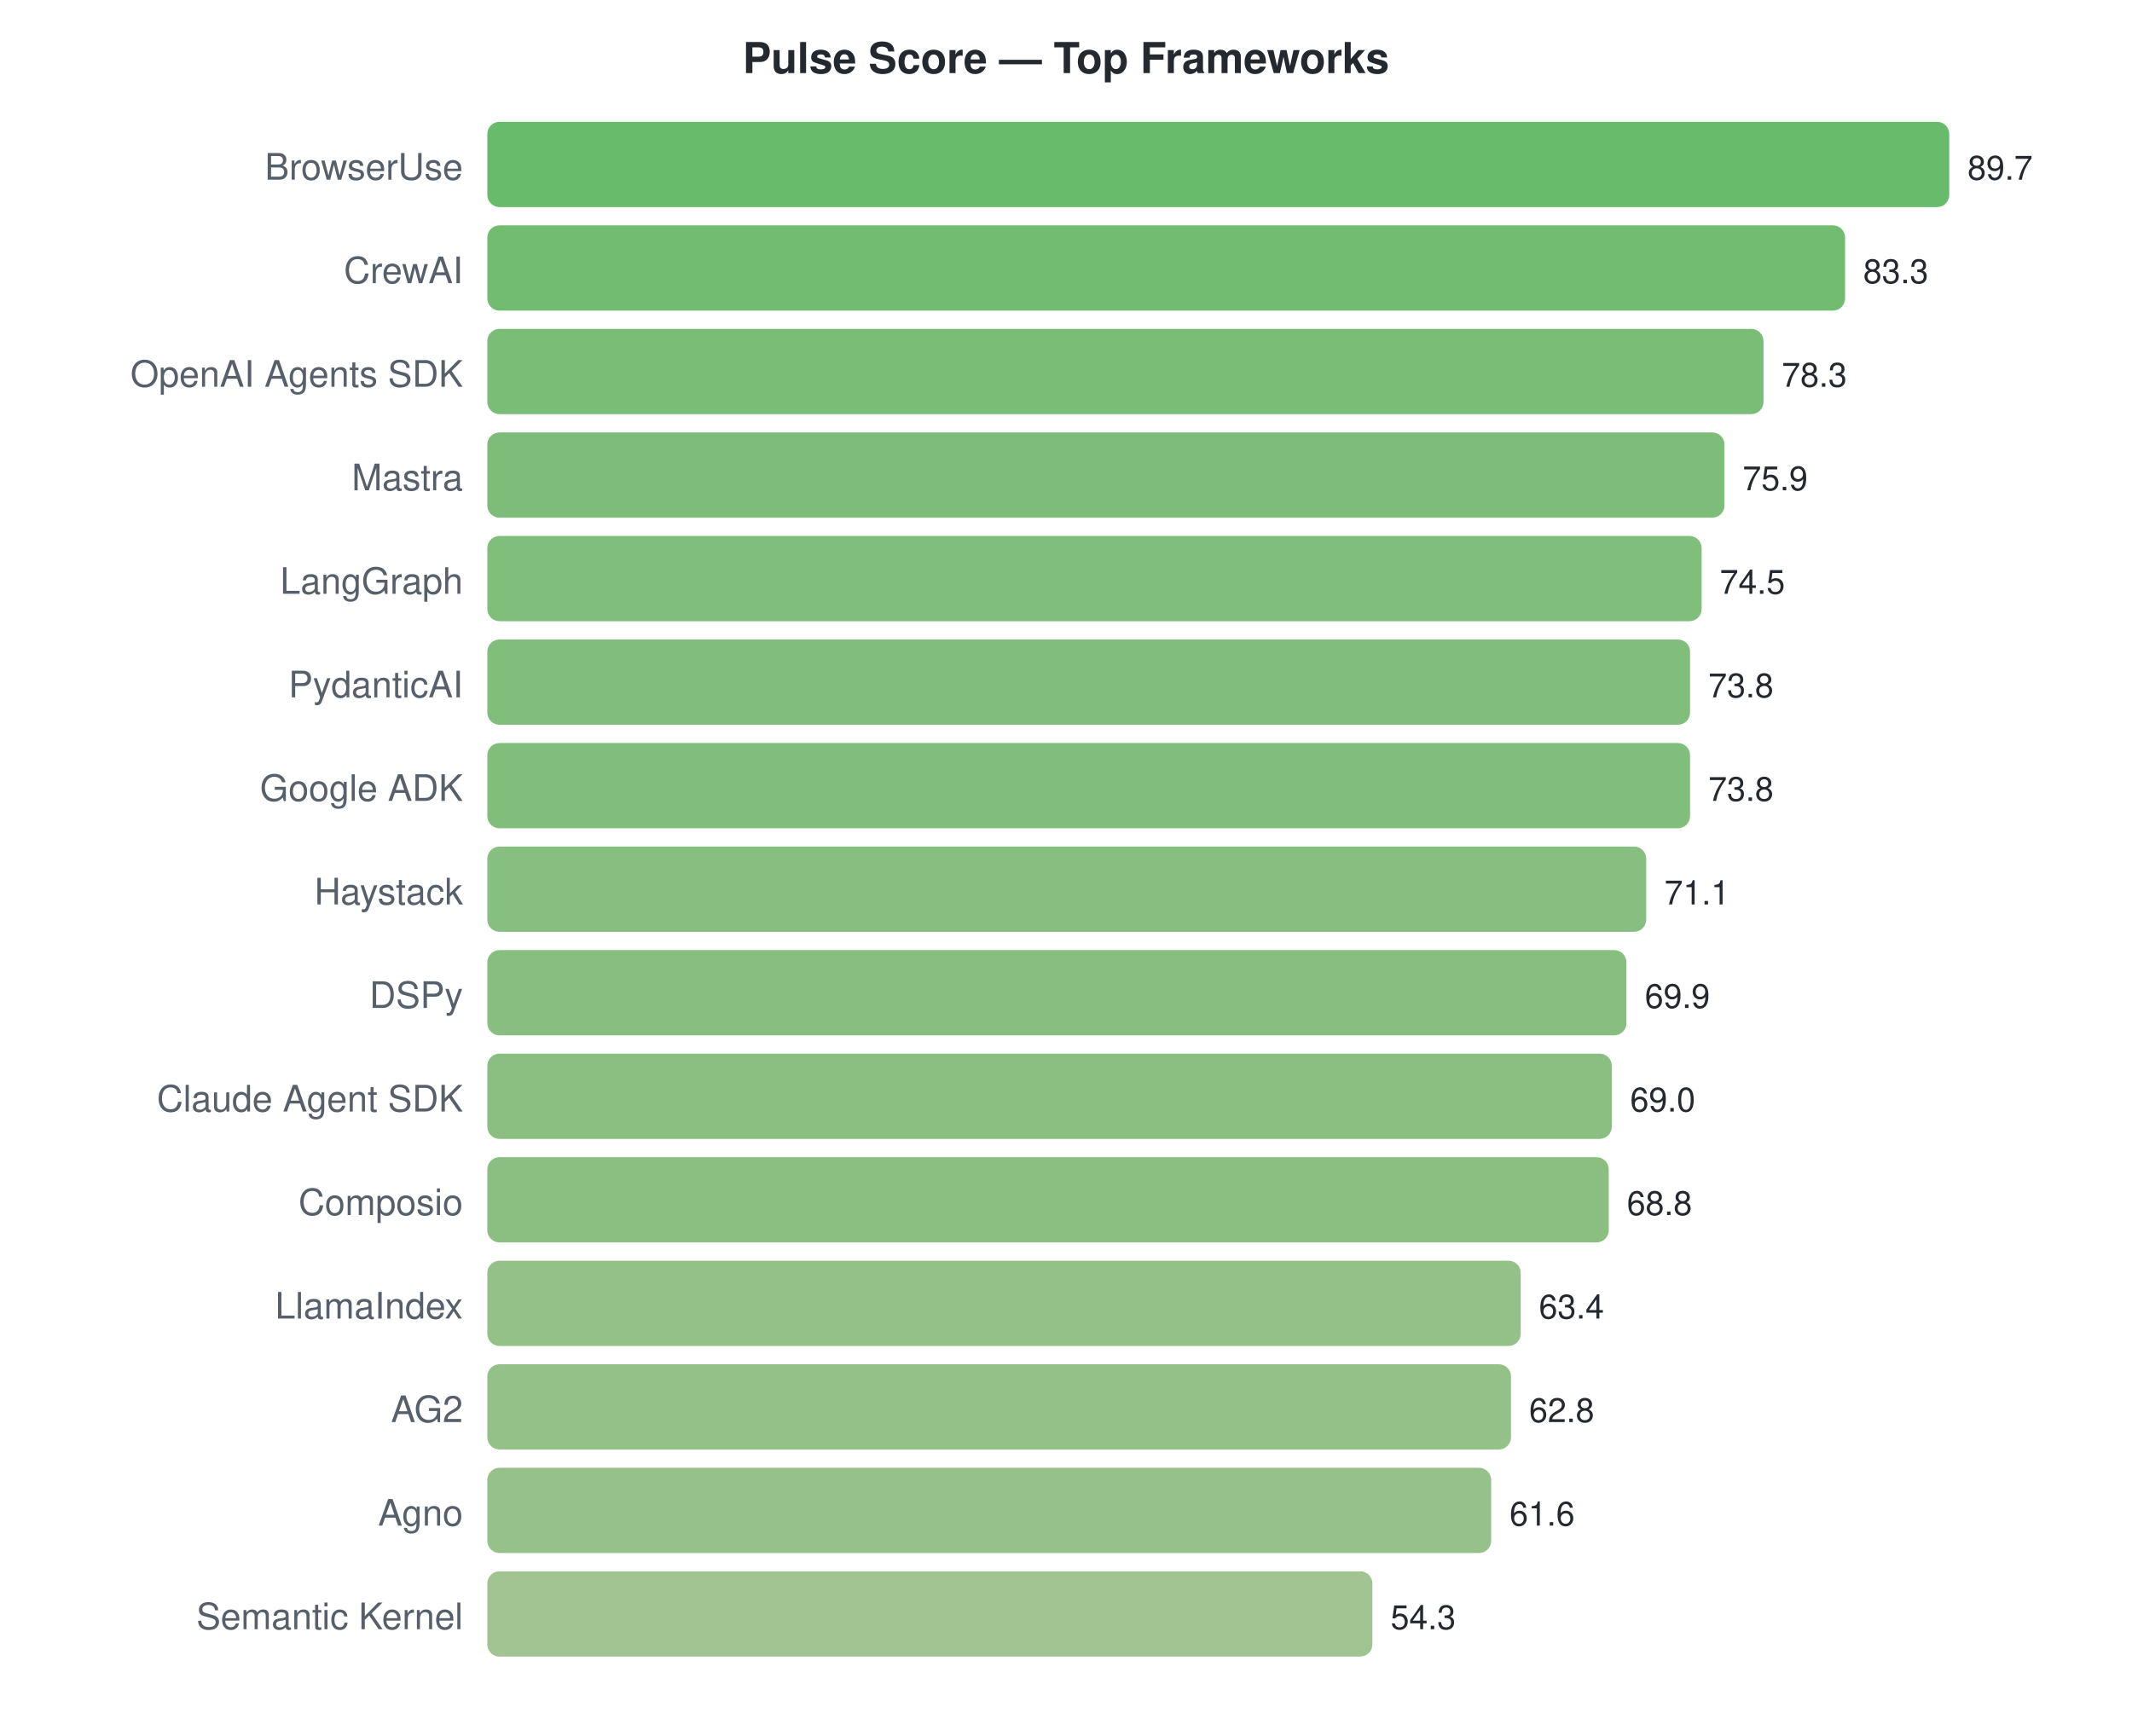
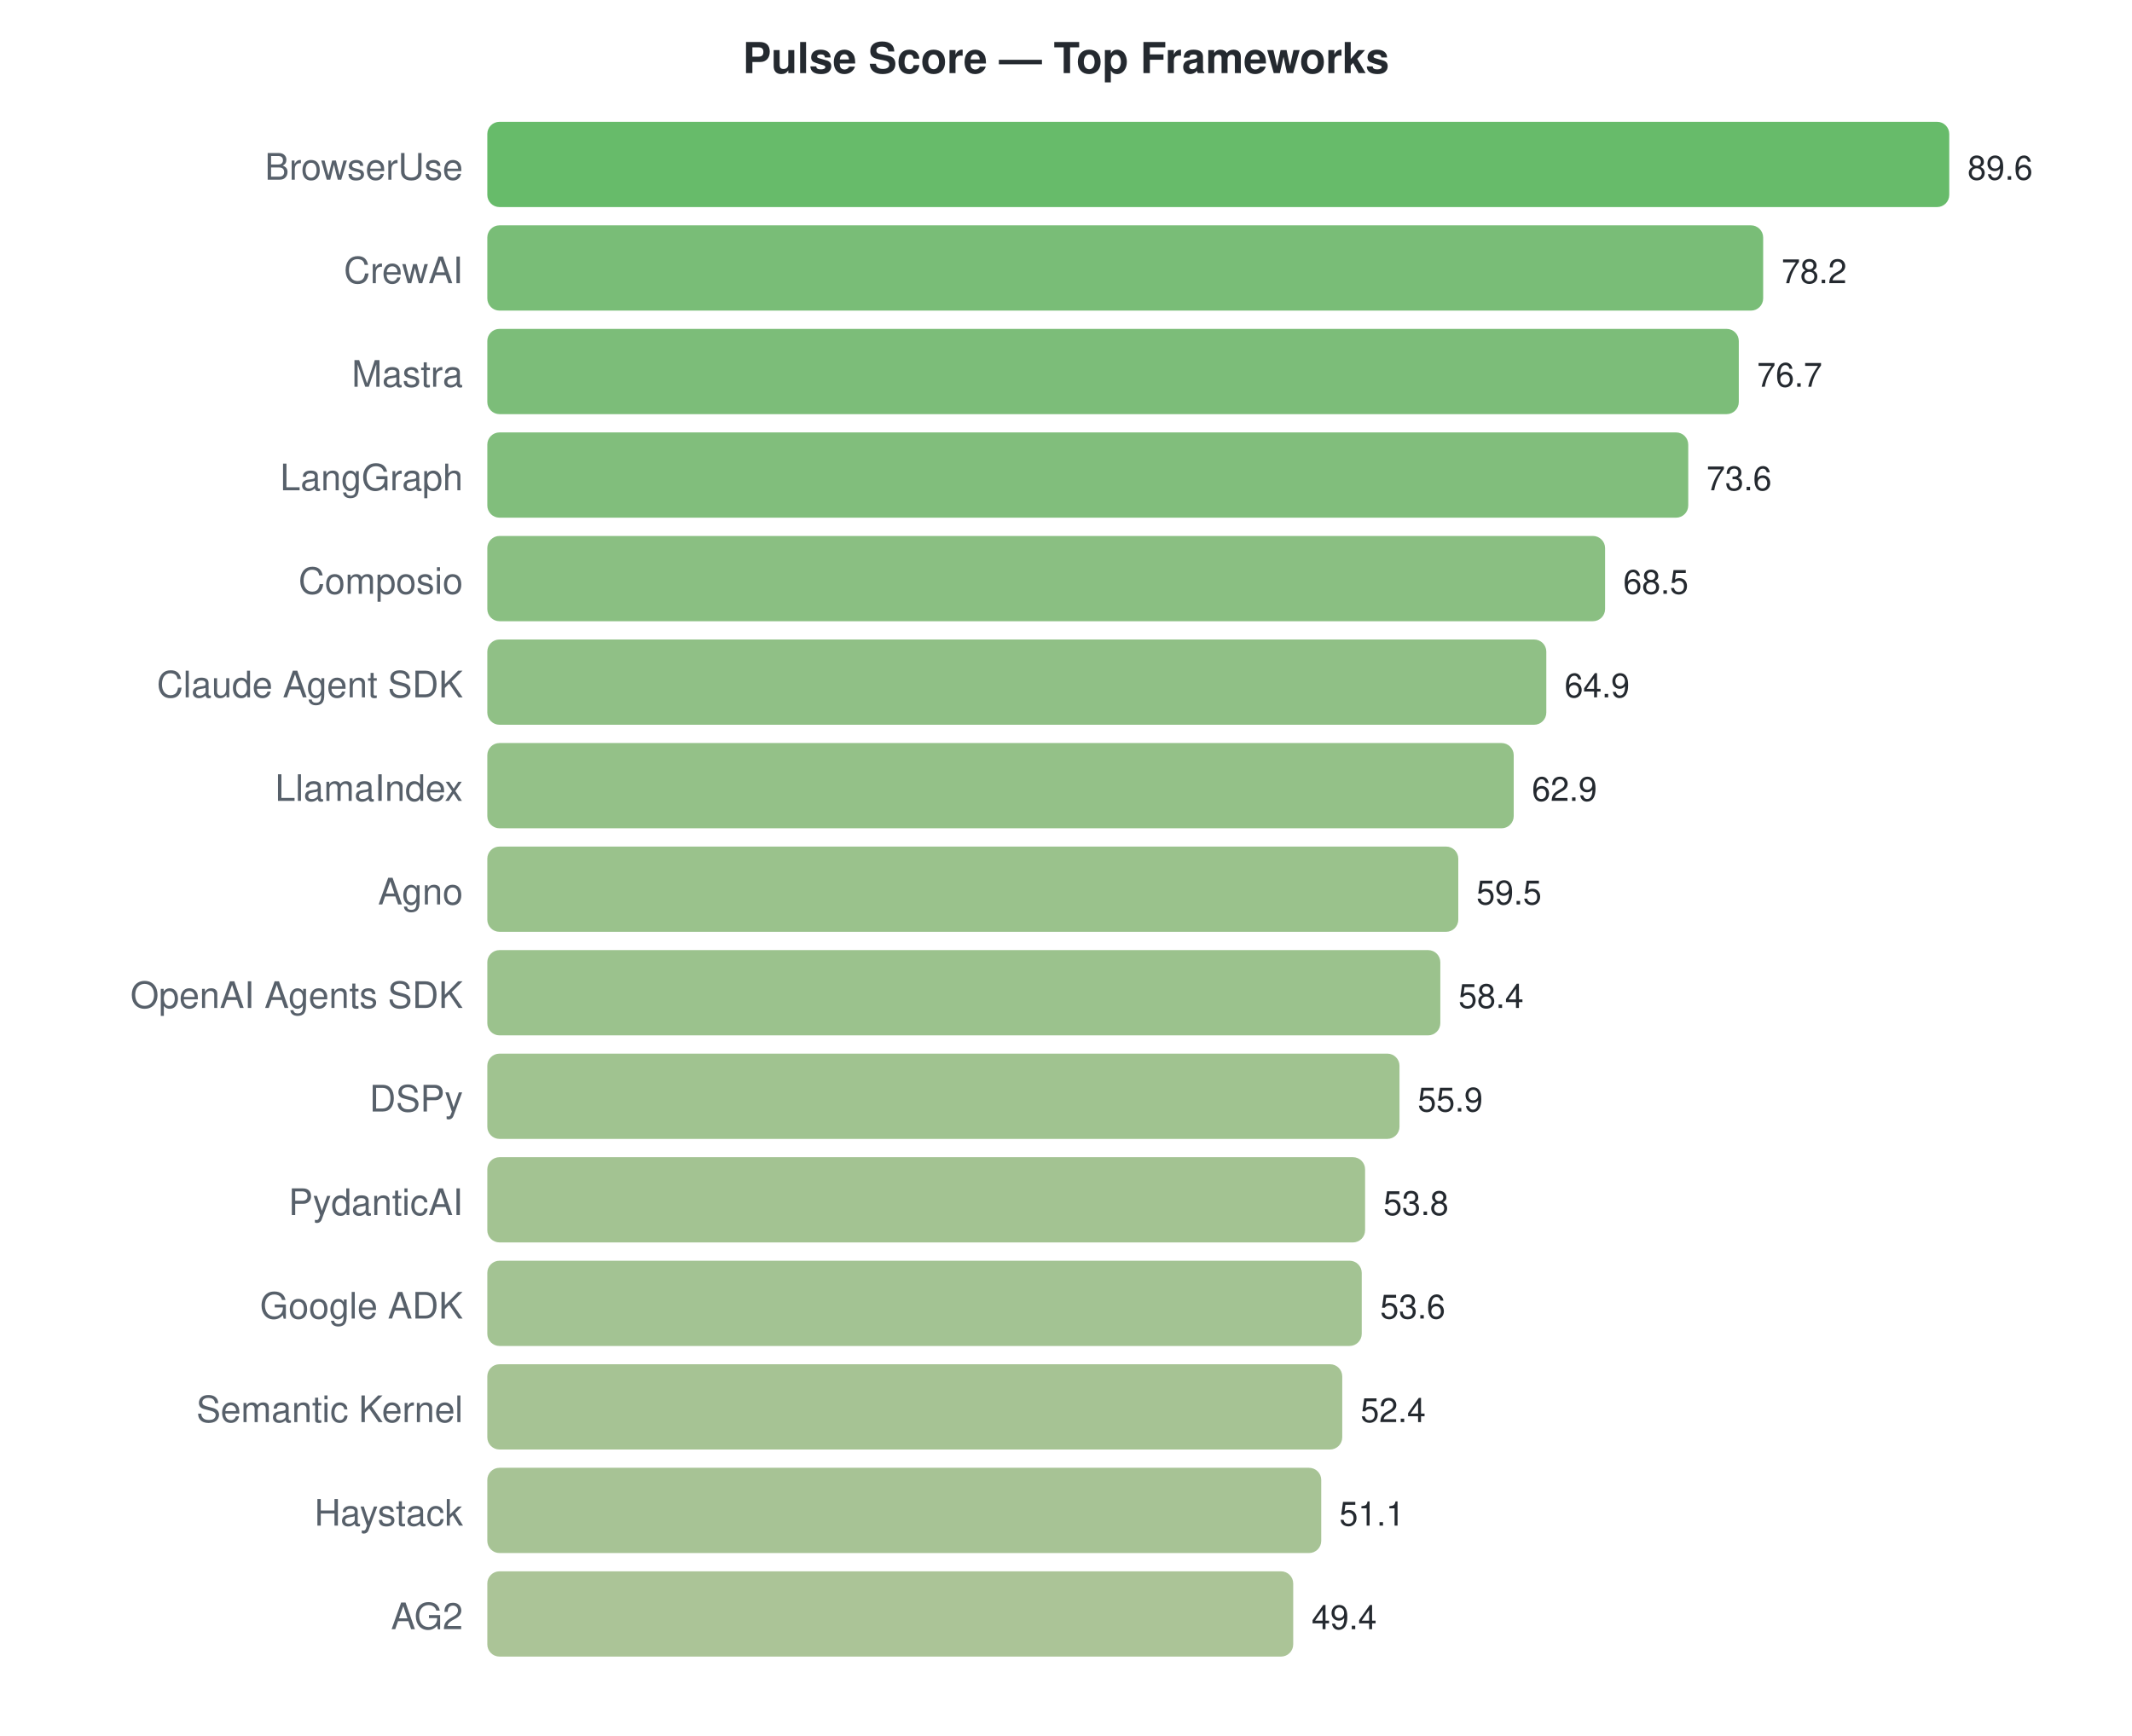
<svg xmlns="http://www.w3.org/2000/svg" width="700" height="570">
  <style>text { font-family: -apple-system, BlinkMacSystemFont, "Segoe UI", Helvetica, Arial, sans-serif; }</style>
  <text x="350" y="24" text-anchor="middle" font-size="14" font-weight="bold" fill="#24292f">Pulse Score — Top Frameworks</text>
  <text x="152" y="59" text-anchor="end" font-size="12" fill="#57606a">BrowserUse</text>
  <rect x="160" y="40" width="480.0" height="28" rx="4" fill="#4caf50" opacity="0.85" />
-   <text x="646.0" y="59" font-size="11" fill="#24292f">89.7</text>
+   <text x="646.0" y="59" font-size="11" fill="#24292f">89.6</text>
  <text x="152" y="93" text-anchor="end" font-size="12" fill="#57606a">CrewAI</text>
-   <rect x="160" y="74" width="445.8" height="28" rx="4" fill="#58b058" opacity="0.85" />
-   <text x="611.753" y="93" font-size="11" fill="#24292f">83.3</text>
-   <text x="152" y="127" text-anchor="end" font-size="12" fill="#57606a">OpenAI Agents SDK</text>
-   <rect x="160" y="108" width="419.0" height="28" rx="4" fill="#62b25f" opacity="0.85" />
-   <text x="584.997" y="127" font-size="11" fill="#24292f">78.3</text>
-   <text x="152" y="161" text-anchor="end" font-size="12" fill="#57606a">Mastra</text>
-   <rect x="160" y="142" width="406.2" height="28" rx="4" fill="#67b262" opacity="0.85" />
-   <text x="572.154" y="161" font-size="11" fill="#24292f">75.9</text>
-   <text x="152" y="195" text-anchor="end" font-size="12" fill="#57606a">LangGraph</text>
-   <rect x="160" y="176" width="398.7" height="28" rx="4" fill="#6ab364" opacity="0.85" />
-   <text x="564.662" y="195" font-size="11" fill="#24292f">74.5</text>
-   <text x="152" y="229" text-anchor="end" font-size="12" fill="#57606a">PydanticAI</text>
-   <rect x="160" y="210" width="394.9" height="28" rx="4" fill="#6bb365" opacity="0.85" />
-   <text x="560.916" y="229" font-size="11" fill="#24292f">73.8</text>
-   <text x="152" y="263" text-anchor="end" font-size="12" fill="#57606a">Google ADK</text>
-   <rect x="160" y="244" width="394.9" height="28" rx="4" fill="#6bb365" opacity="0.85" />
-   <text x="560.916" y="263" font-size="11" fill="#24292f">73.8</text>
-   <text x="152" y="297" text-anchor="end" font-size="12" fill="#57606a">Haystack</text>
-   <rect x="160" y="278" width="380.5" height="28" rx="4" fill="#71b468" opacity="0.85" />
-   <text x="546.468" y="297" font-size="11" fill="#24292f">71.1</text>
-   <text x="152" y="331" text-anchor="end" font-size="12" fill="#57606a">DSPy</text>
-   <rect x="160" y="312" width="374.0" height="28" rx="4" fill="#73b46a" opacity="0.85" />
-   <text x="540.047" y="331" font-size="11" fill="#24292f">69.9</text>
-   <text x="152" y="365" text-anchor="end" font-size="12" fill="#57606a">Claude Agent SDK</text>
-   <rect x="160" y="346" width="369.2" height="28" rx="4" fill="#75b46b" opacity="0.85" />
-   <text x="535.231" y="365" font-size="11" fill="#24292f">69.0</text>
-   <text x="152" y="399" text-anchor="end" font-size="12" fill="#57606a">Composio</text>
-   <rect x="160" y="380" width="368.2" height="28" rx="4" fill="#75b46b" opacity="0.85" />
-   <text x="534.161" y="399" font-size="11" fill="#24292f">68.8</text>
-   <text x="152" y="433" text-anchor="end" font-size="12" fill="#57606a">LlamaIndex</text>
-   <rect x="160" y="414" width="339.3" height="28" rx="4" fill="#80b673" opacity="0.85" />
-   <text x="505.264" y="433" font-size="11" fill="#24292f">63.4</text>
-   <text x="152" y="467" text-anchor="end" font-size="12" fill="#57606a">AG2</text>
-   <rect x="160" y="448" width="336.1" height="28" rx="4" fill="#81b673" opacity="0.85" />
-   <text x="502.054" y="467" font-size="11" fill="#24292f">62.8</text>
-   <text x="152" y="501" text-anchor="end" font-size="12" fill="#57606a">Agno</text>
-   <rect x="160" y="482" width="329.6" height="28" rx="4" fill="#84b675" opacity="0.85" />
-   <text x="495.632" y="501" font-size="11" fill="#24292f">61.6</text>
-   <text x="152" y="535" text-anchor="end" font-size="12" fill="#57606a">Semantic Kernel</text>
-   <rect x="160" y="516" width="290.6" height="28" rx="4" fill="#92b87f" opacity="0.85" />
-   <text x="456.569" y="535" font-size="11" fill="#24292f">54.3</text>
+   <rect x="160" y="74" width="418.9" height="28" rx="4" fill="#62b25f" opacity="0.85" />
+   <text x="584.929" y="93" font-size="11" fill="#24292f">78.2</text>
+   <text x="152" y="127" text-anchor="end" font-size="12" fill="#57606a">Mastra</text>
+   <rect x="160" y="108" width="410.9" height="28" rx="4" fill="#65b261" opacity="0.85" />
+   <text x="576.893" y="127" font-size="11" fill="#24292f">76.7</text>
+   <text x="152" y="161" text-anchor="end" font-size="12" fill="#57606a">LangGraph</text>
+   <rect x="160" y="142" width="394.3" height="28" rx="4" fill="#6bb365" opacity="0.85" />
+   <text x="560.286" y="161" font-size="11" fill="#24292f">73.6</text>
+   <text x="152" y="195" text-anchor="end" font-size="12" fill="#57606a">Composio</text>
+   <rect x="160" y="176" width="367.0" height="28" rx="4" fill="#76b46c" opacity="0.85" />
+   <text x="532.964" y="195" font-size="11" fill="#24292f">68.5</text>
+   <text x="152" y="229" text-anchor="end" font-size="12" fill="#57606a">Claude Agent SDK</text>
+   <rect x="160" y="210" width="347.7" height="28" rx="4" fill="#7db571" opacity="0.85" />
+   <text x="513.679" y="229" font-size="11" fill="#24292f">64.9</text>
+   <text x="152" y="263" text-anchor="end" font-size="12" fill="#57606a">LlamaIndex</text>
+   <rect x="160" y="244" width="337.0" height="28" rx="4" fill="#81b673" opacity="0.85" />
+   <text x="502.964" y="263" font-size="11" fill="#24292f">62.9</text>
+   <text x="152" y="297" text-anchor="end" font-size="12" fill="#57606a">Agno</text>
+   <rect x="160" y="278" width="318.8" height="28" rx="4" fill="#88b778" opacity="0.85" />
+   <text x="484.75" y="297" font-size="11" fill="#24292f">59.5</text>
+   <text x="152" y="331" text-anchor="end" font-size="12" fill="#57606a">OpenAI Agents SDK</text>
+   <rect x="160" y="312" width="312.9" height="28" rx="4" fill="#8ab779" opacity="0.85" />
+   <text x="478.857" y="331" font-size="11" fill="#24292f">58.4</text>
+   <text x="152" y="365" text-anchor="end" font-size="12" fill="#57606a">DSPy</text>
+   <rect x="160" y="346" width="299.5" height="28" rx="4" fill="#8fb87d" opacity="0.85" />
+   <text x="465.464" y="365" font-size="11" fill="#24292f">55.9</text>
+   <text x="152" y="399" text-anchor="end" font-size="12" fill="#57606a">PydanticAI</text>
+   <rect x="160" y="380" width="288.2" height="28" rx="4" fill="#93b87f" opacity="0.85" />
+   <text x="454.214" y="399" font-size="11" fill="#24292f">53.8</text>
+   <text x="152" y="433" text-anchor="end" font-size="12" fill="#57606a">Google ADK</text>
+   <rect x="160" y="414" width="287.1" height="28" rx="4" fill="#93b980" opacity="0.85" />
+   <text x="453.143" y="433" font-size="11" fill="#24292f">53.6</text>
+   <text x="152" y="467" text-anchor="end" font-size="12" fill="#57606a">Semantic Kernel</text>
+   <rect x="160" y="448" width="280.7" height="28" rx="4" fill="#96b981" opacity="0.85" />
+   <text x="446.714" y="467" font-size="11" fill="#24292f">52.4</text>
+   <text x="152" y="501" text-anchor="end" font-size="12" fill="#57606a">Haystack</text>
+   <rect x="160" y="482" width="273.8" height="28" rx="4" fill="#98b983" opacity="0.85" />
+   <text x="439.75" y="501" font-size="11" fill="#24292f">51.1</text>
+   <text x="152" y="535" text-anchor="end" font-size="12" fill="#57606a">AG2</text>
+   <rect x="160" y="516" width="264.6" height="28" rx="4" fill="#9cba85" opacity="0.85" />
+   <text x="430.643" y="535" font-size="11" fill="#24292f">49.4</text>
</svg>
